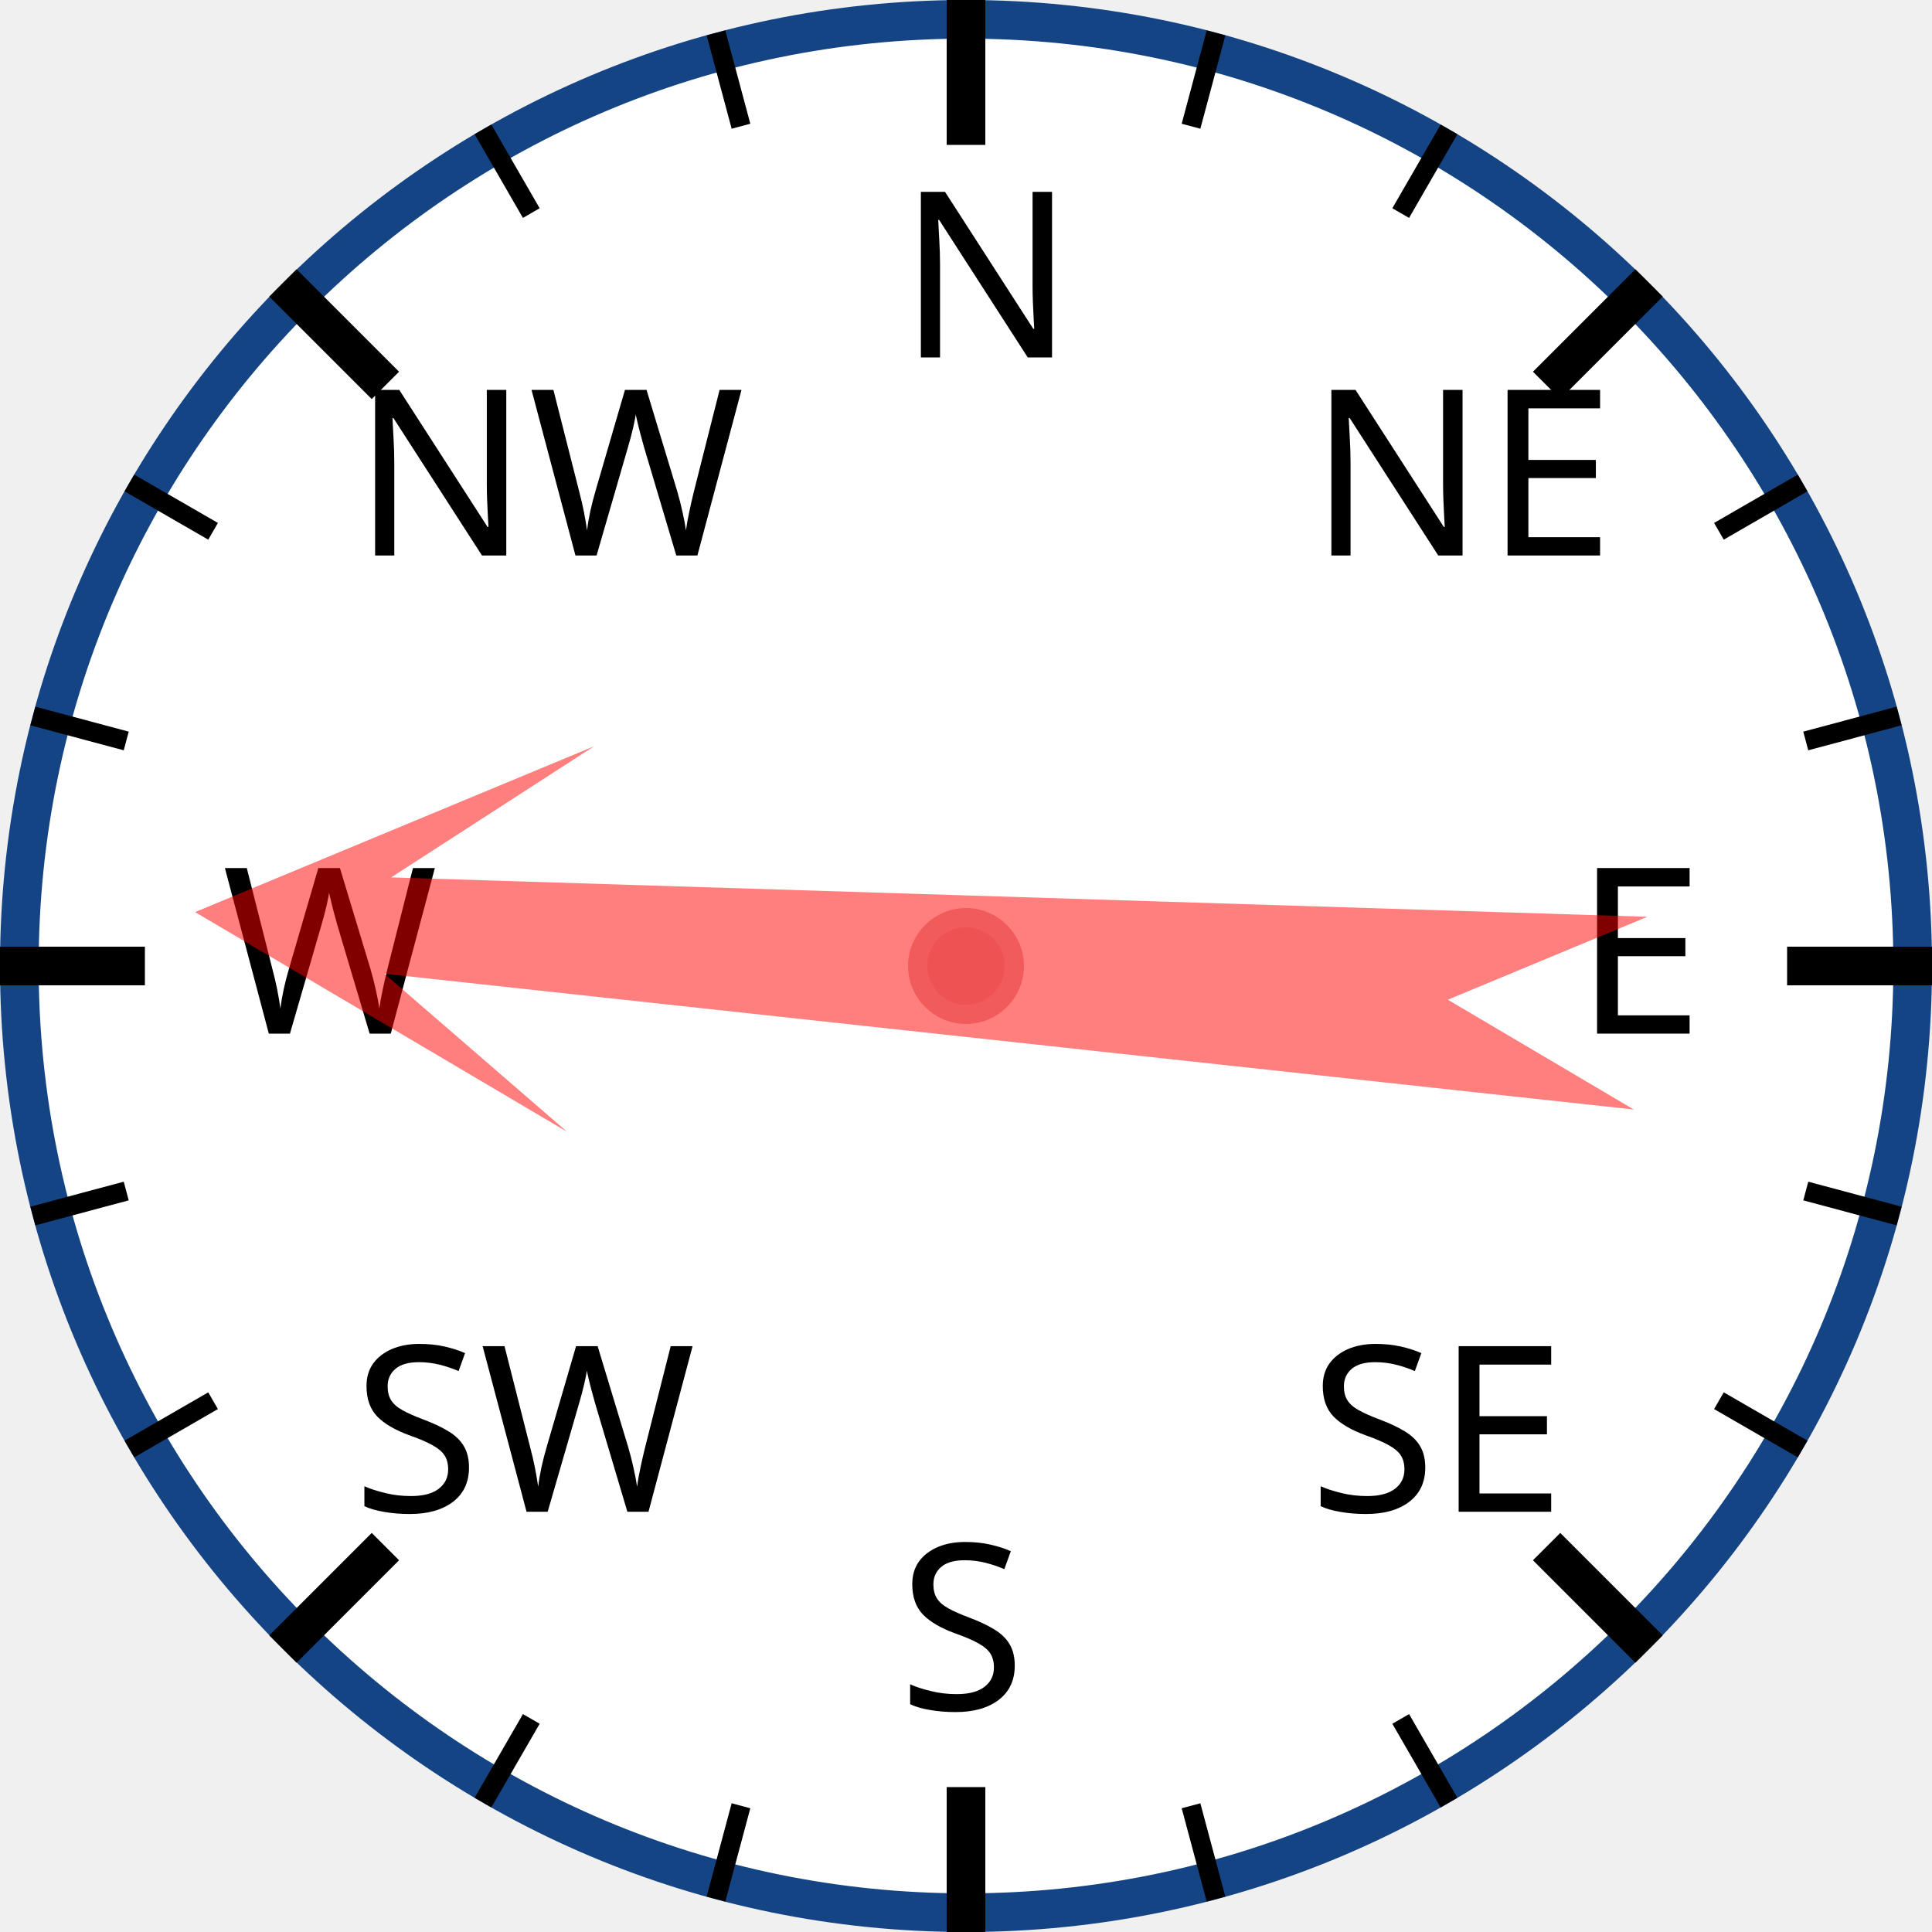
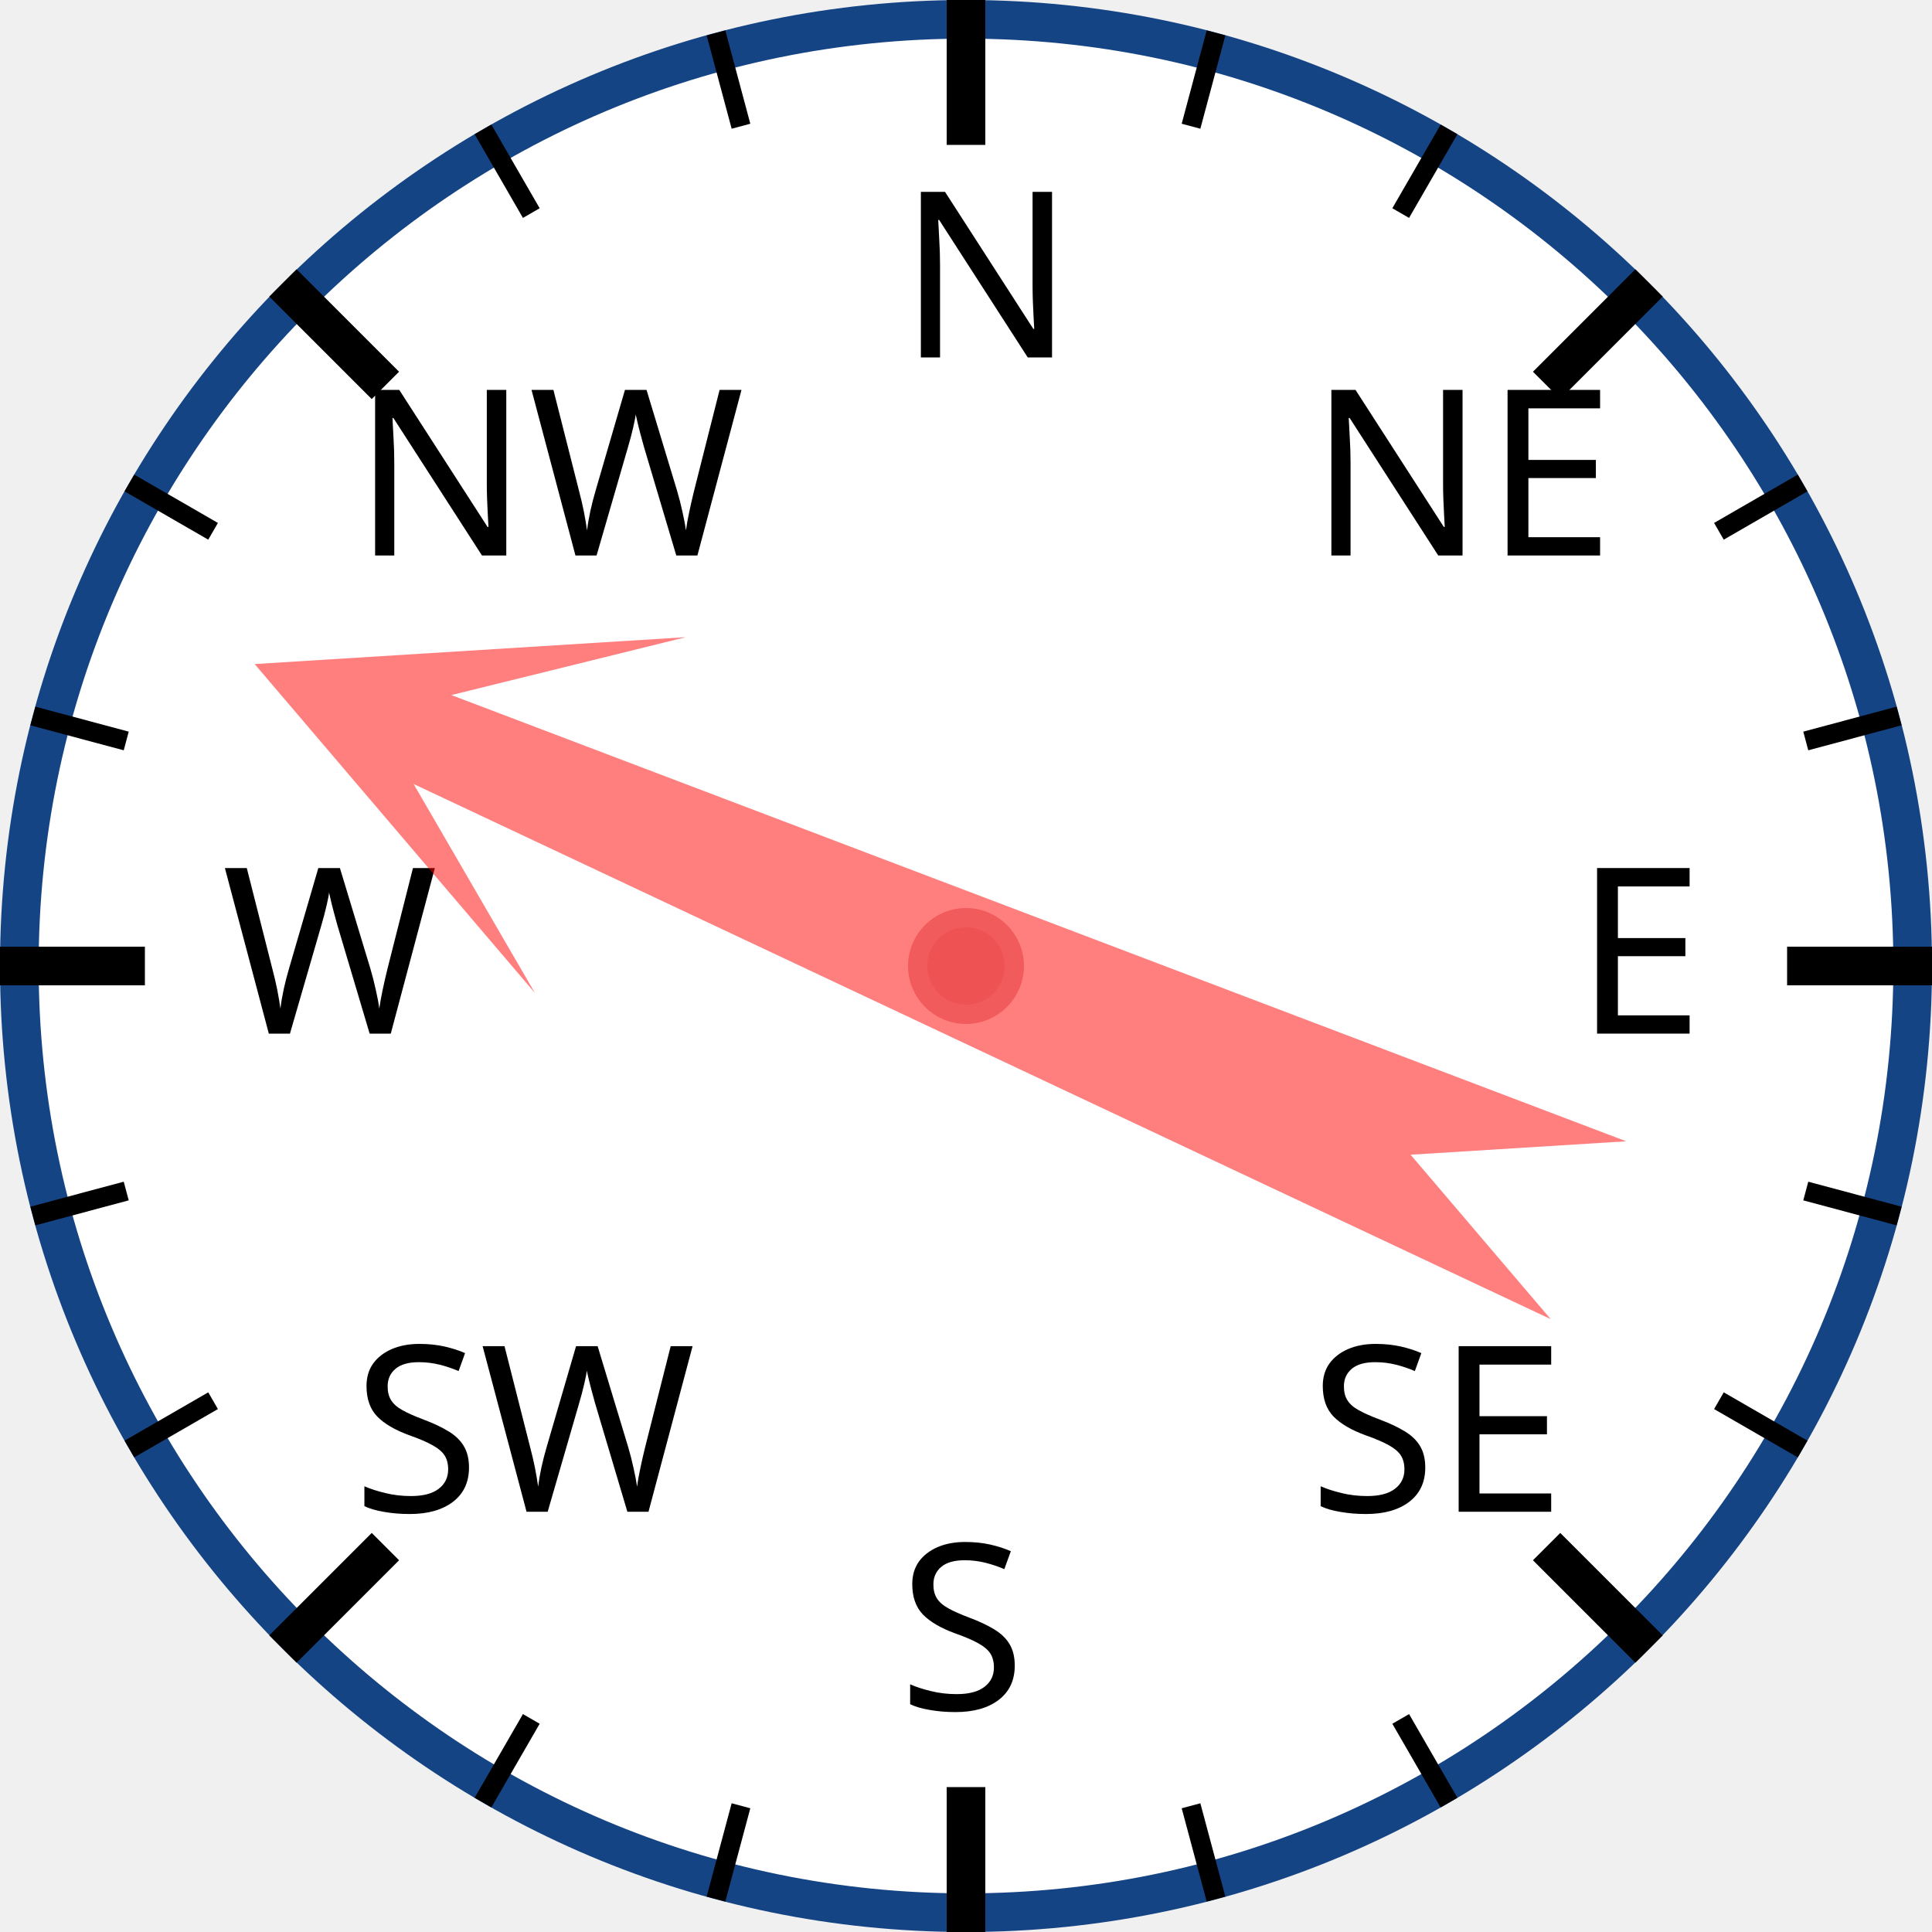
<svg xmlns="http://www.w3.org/2000/svg" width="120px" height="120px" viewBox="0 0 200 200">
  <circle cx="100" cy="100" r="98" style="fill: white; stroke: #154485; stroke-width: 4;" />
  <text x="93.0" y="37.0" style="font-family: sans-serif; font-size: 18pt;">N</text>
  <line x1="100.0" y1="0.0" x2="100.0" y2="15.0" style="stroke: black; stroke-width: 4;" />
  <line x1="74.118" y1="3.407" x2="76.706" y2="13.067" style="stroke: black; stroke-width: 2;" />
  <line x1="50" y1="13.397" x2="55" y2="22.058" style="stroke: black; stroke-width: 2;" />
  <text x="36.503" y="57.503" style="font-family: sans-serif; font-size: 18pt;">NW</text>
  <line x1="29.289" y1="29.289" x2="39.896" y2="39.896" style="stroke: black; stroke-width: 4;" />
  <line x1="13.397" y1="50" x2="22.058" y2="55" style="stroke: black; stroke-width: 2;" />
  <line x1="3.407" y1="74.118" x2="13.067" y2="76.706" style="stroke: black; stroke-width: 2;" />
  <text x="23.0" y="107.0" style="font-family: sans-serif; font-size: 18pt;">W</text>
  <line x1="0.0" y1="100.0" x2="15.0" y2="100.0" style="stroke: black; stroke-width: 4;" />
  <line x1="3.407" y1="125.882" x2="13.067" y2="123.294" style="stroke: black; stroke-width: 2;" />
  <line x1="13.397" y1="150" x2="22.058" y2="145" style="stroke: black; stroke-width: 2;" />
  <text x="36.503" y="156.497" style="font-family: sans-serif; font-size: 18pt;">SW</text>
  <line x1="29.289" y1="170.711" x2="39.896" y2="160.104" style="stroke: black; stroke-width: 4;" />
  <line x1="50" y1="186.603" x2="55" y2="177.942" style="stroke: black; stroke-width: 2;" />
  <line x1="74.118" y1="196.593" x2="76.706" y2="186.933" style="stroke: black; stroke-width: 2;" />
  <text x="93" y="177.0" style="font-family: sans-serif; font-size: 18pt;">S</text>
  <line x1="100" y1="200.0" x2="100" y2="185.0" style="stroke: black; stroke-width: 4;" />
  <line x1="125.882" y1="196.593" x2="123.294" y2="186.933" style="stroke: black; stroke-width: 2;" />
  <line x1="150.0" y1="186.603" x2="145.0" y2="177.942" style="stroke: black; stroke-width: 2;" />
  <text x="135.497" y="156.497" style="font-family: sans-serif; font-size: 18pt;">SE</text>
  <line x1="170.711" y1="170.711" x2="160.104" y2="160.104" style="stroke: black; stroke-width: 4;" />
  <line x1="186.603" y1="150" x2="177.942" y2="145" style="stroke: black; stroke-width: 2;" />
  <line x1="196.593" y1="125.882" x2="186.933" y2="123.294" style="stroke: black; stroke-width: 2;" />
  <text x="163.0" y="107" style="font-family: sans-serif; font-size: 18pt;">E</text>
  <line x1="200.0" y1="100" x2="185.0" y2="100" style="stroke: black; stroke-width: 4;" />
  <line x1="196.593" y1="74.118" x2="186.933" y2="76.706" style="stroke: black; stroke-width: 2;" />
  <line x1="186.603" y1="50" x2="177.942" y2="55" style="stroke: black; stroke-width: 2;" />
  <text x="135.497" y="57.503" style="font-family: sans-serif; font-size: 18pt;">NE</text>
  <line x1="170.711" y1="29.289" x2="160.104" y2="39.896" style="stroke: black; stroke-width: 4;" />
  <line x1="150" y1="13.397" x2="145" y2="22.058" style="stroke: black; stroke-width: 2;" />
  <line x1="125.882" y1="3.407" x2="123.294" y2="13.067" style="stroke: black; stroke-width: 2;" />
-   <polygon points="100 20 120 60 105 40 110 170 100 150 90 170 95 40 80 60" style="fill: red; fill-opacity: 0.5;" transform="rotate(274,100,100)" />
+   <polygon points="100 20 120 60 105 40 110 170 100 150 90 170 95 40 80 60" style="fill: red; fill-opacity: 0.5;" transform="rotate(293,100,100)" />
  <circle cx="100" cy="100" r="5" style="fill: #EE5252; stroke: #F25B5B; stroke-width: 2;" />
</svg>
